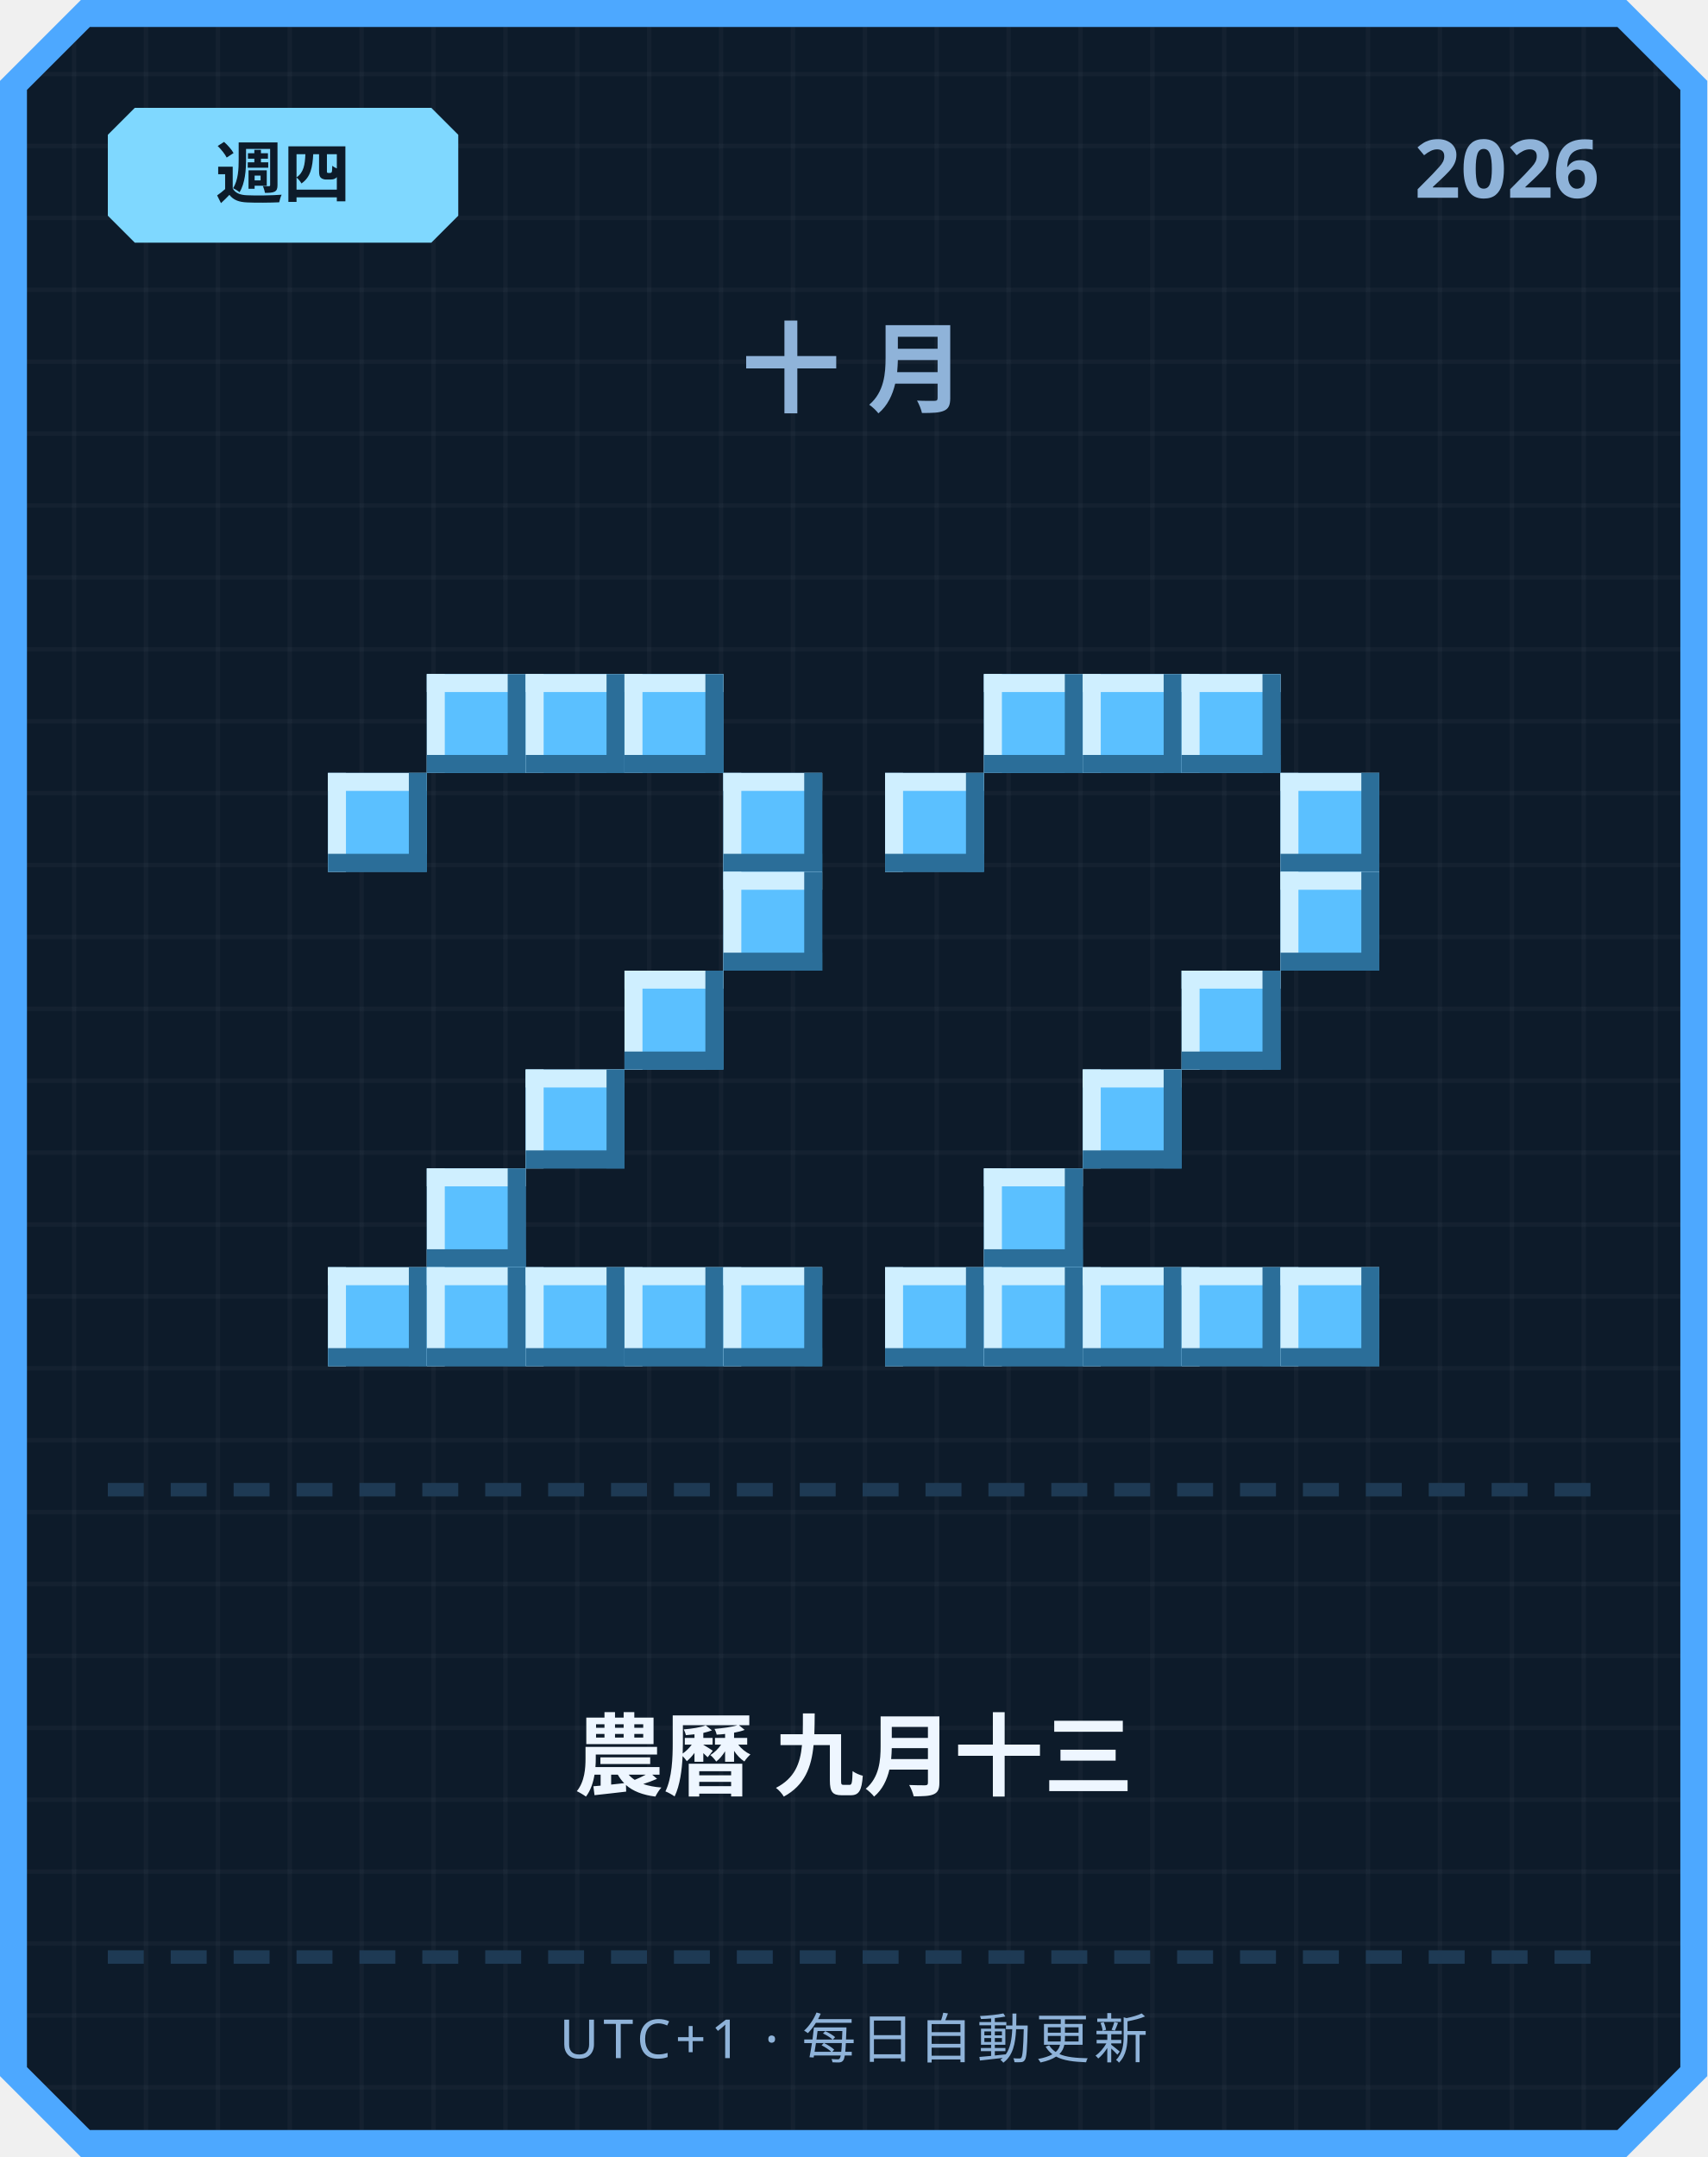
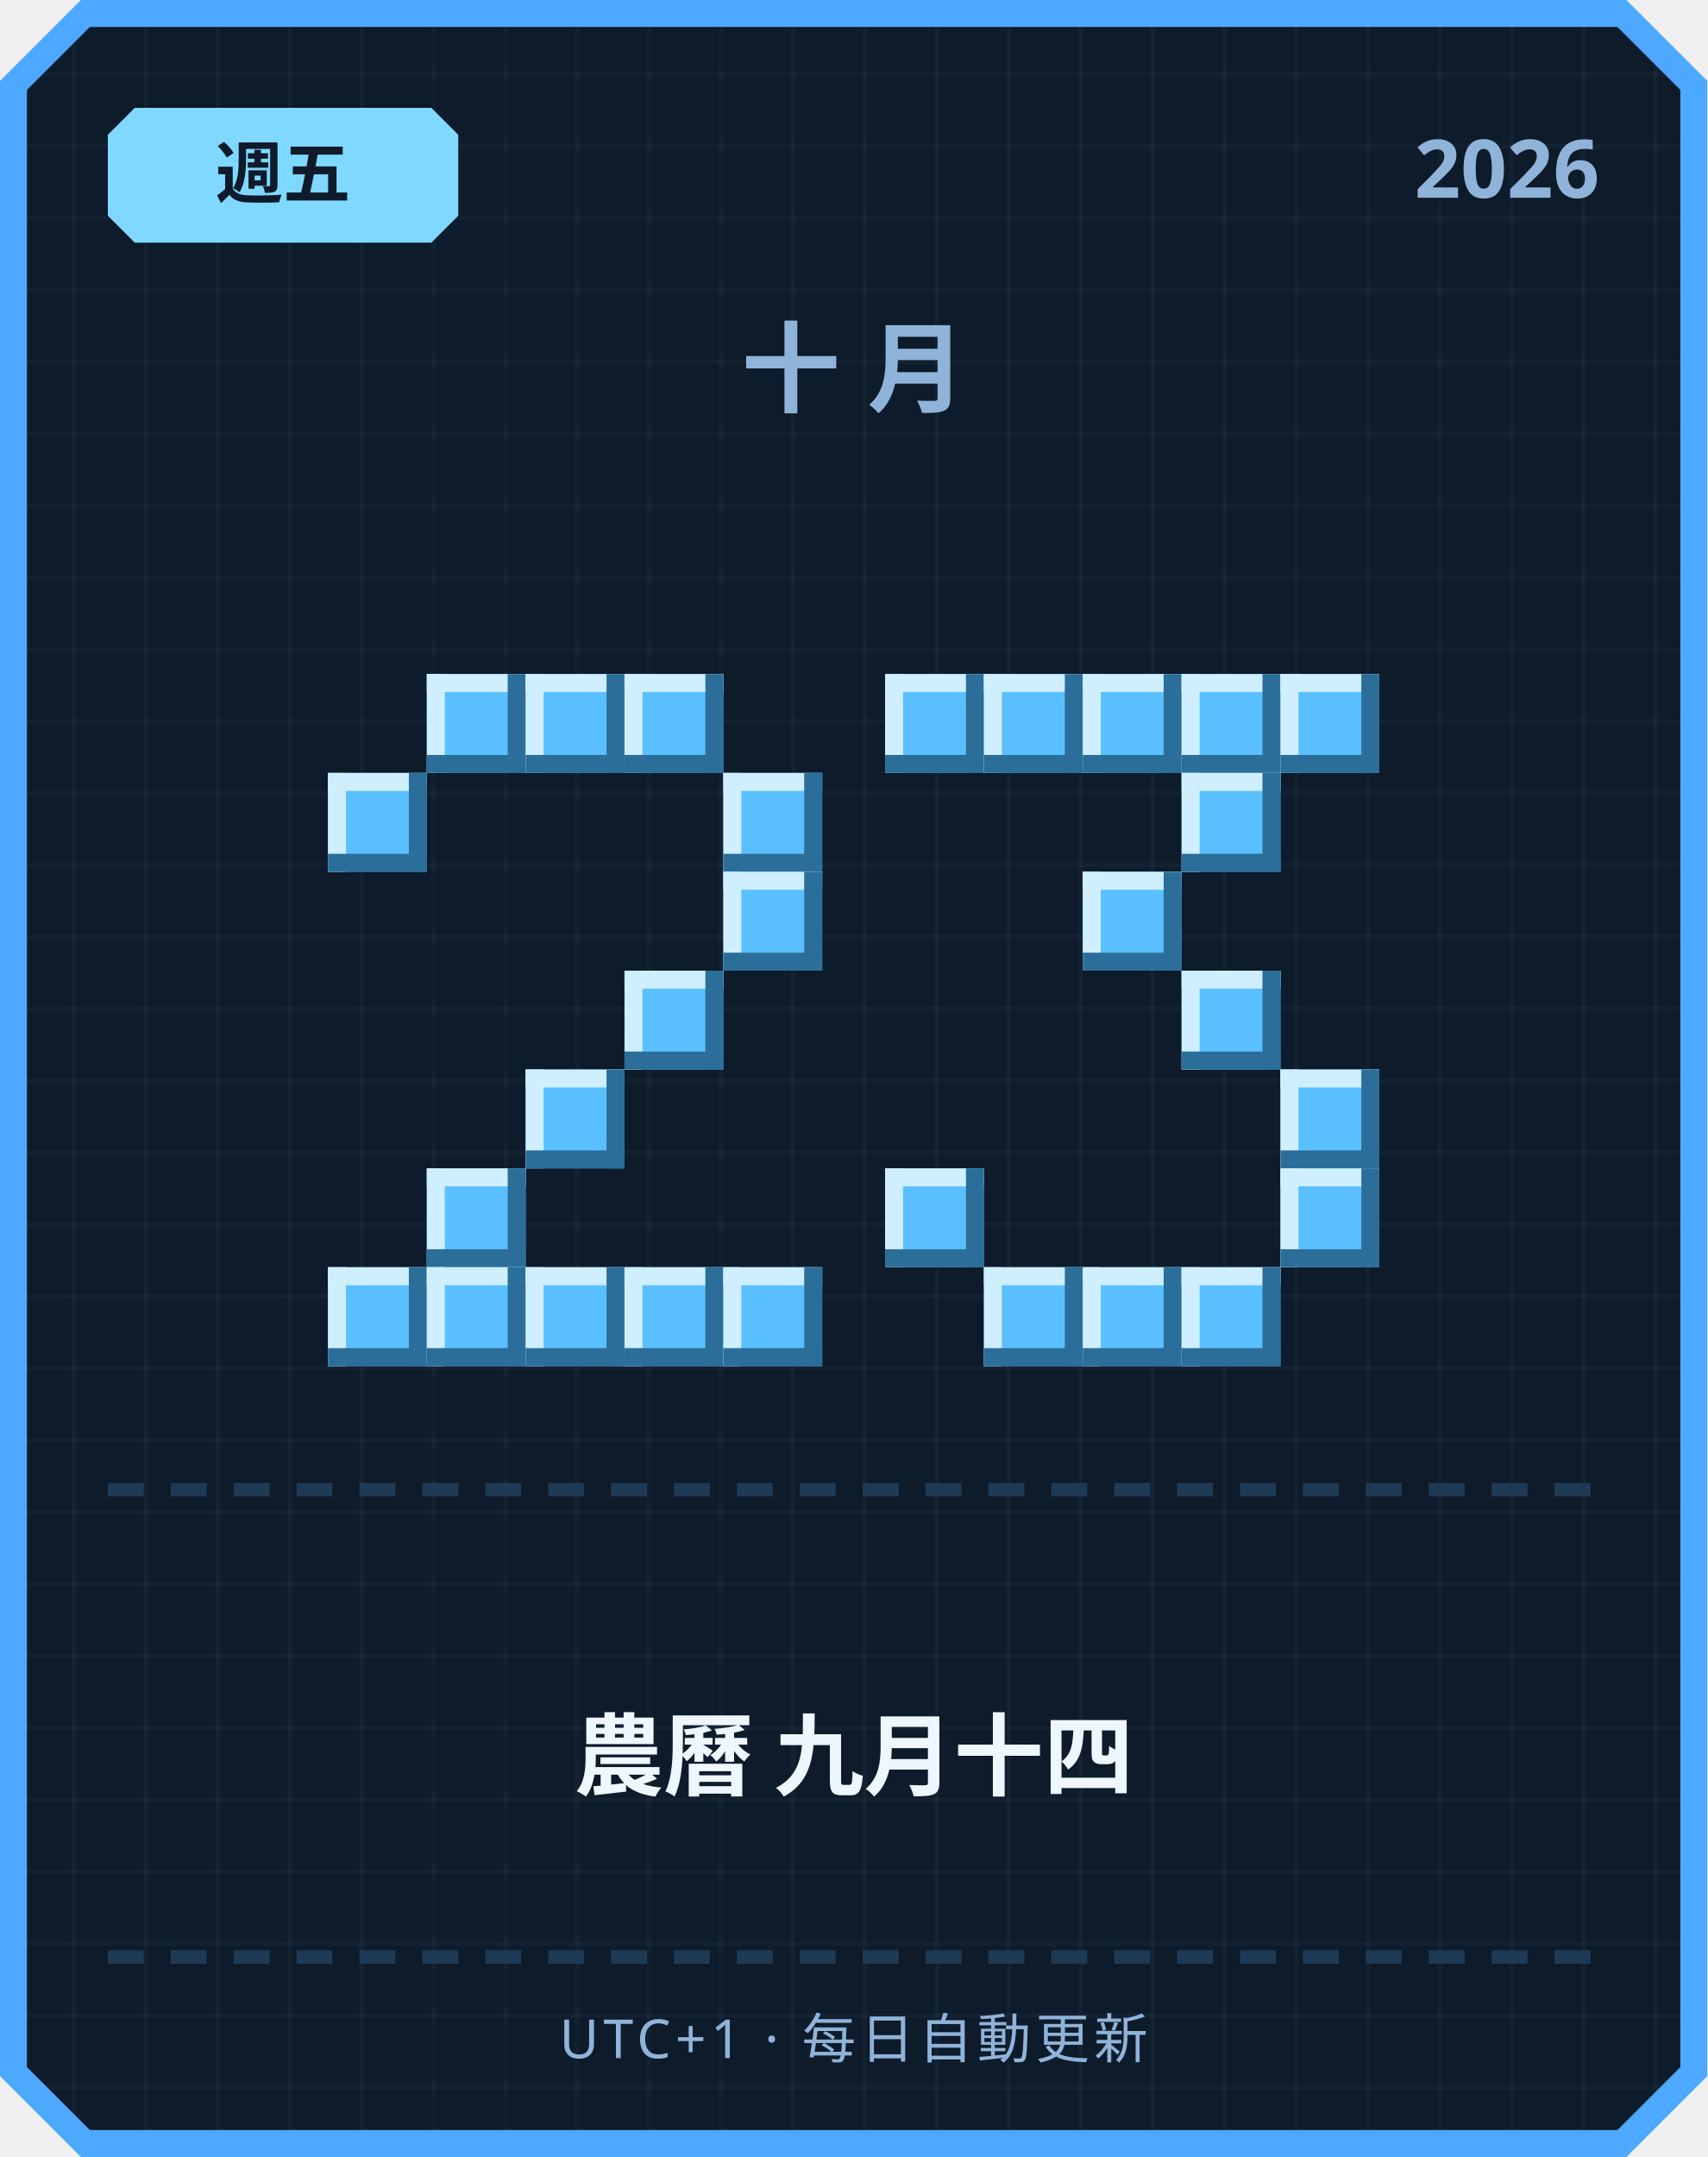
<svg xmlns="http://www.w3.org/2000/svg" width="380" height="480" viewBox="0 0 380 480">
  <defs>
    <pattern id="grid" width="16" height="16" patternUnits="userSpaceOnUse">
      <rect width="16" height="16" fill="#0d1b2a" />
      <rect width="1" height="16" fill="#ffffff" opacity="0.03" />
      <rect width="16" height="1" fill="#ffffff" opacity="0.03" />
    </pattern>
  </defs>
  <path d="M 18,0 L 362,0 L 380,18 L 380,462 L 362,480 L 18,480 L 0,462 L 0,18 Z" fill="#4da8ff" />
  <path d="M 20,6 L 360,6 L 374,20 L 374,460 L 360,474 L 20,474 L 6,460 L 6,20 Z" fill="url(#grid)" />
  <path d="M 30,24 L 96,24 L 102,30 L 102,48 L 96,54 L 30,54 L 24,48 L 24,30 Z" fill="#7fd8ff" />
-   <text x="63" y="44" text-anchor="middle" font-family="'Segoe UI', sans-serif" font-size="15" font-weight="700" fill="#0d1b2a">週四</text>
+   <text x="63" y="44" text-anchor="middle" font-family="'Segoe UI', sans-serif" font-size="15" font-weight="700" fill="#0d1b2a">週五</text>
  <text x="356" y="44" text-anchor="end" font-family="'Segoe UI', sans-serif" font-size="18" font-weight="700" fill="#8fb3d9">2026</text>
  <text x="190" y="90" text-anchor="middle" font-family="'Segoe UI', sans-serif" font-size="22" font-weight="700" letter-spacing="6" fill="#8fb3d9">十月</text>
  <rect x="95" y="150" width="22" height="22" fill="#5bc0ff" />
  <rect x="95" y="150" width="22" height="4" fill="#cfefff" />
  <rect x="95" y="150" width="4" height="22" fill="#cfefff" />
  <rect x="95" y="168" width="22" height="4" fill="#2b6e99" />
  <rect x="113" y="150" width="4" height="22" fill="#2b6e99" />
  <rect x="117" y="150" width="22" height="22" fill="#5bc0ff" />
  <rect x="117" y="150" width="22" height="4" fill="#cfefff" />
  <rect x="117" y="150" width="4" height="22" fill="#cfefff" />
  <rect x="117" y="168" width="22" height="4" fill="#2b6e99" />
  <rect x="135" y="150" width="4" height="22" fill="#2b6e99" />
  <rect x="139" y="150" width="22" height="22" fill="#5bc0ff" />
  <rect x="139" y="150" width="22" height="4" fill="#cfefff" />
  <rect x="139" y="150" width="4" height="22" fill="#cfefff" />
  <rect x="139" y="168" width="22" height="4" fill="#2b6e99" />
  <rect x="157" y="150" width="4" height="22" fill="#2b6e99" />
  <rect x="73" y="172" width="22" height="22" fill="#5bc0ff" />
  <rect x="73" y="172" width="22" height="4" fill="#cfefff" />
  <rect x="73" y="172" width="4" height="22" fill="#cfefff" />
  <rect x="73" y="190" width="22" height="4" fill="#2b6e99" />
  <rect x="91" y="172" width="4" height="22" fill="#2b6e99" />
  <rect x="161" y="172" width="22" height="22" fill="#5bc0ff" />
  <rect x="161" y="172" width="22" height="4" fill="#cfefff" />
  <rect x="161" y="172" width="4" height="22" fill="#cfefff" />
  <rect x="161" y="190" width="22" height="4" fill="#2b6e99" />
  <rect x="179" y="172" width="4" height="22" fill="#2b6e99" />
  <rect x="161" y="194" width="22" height="22" fill="#5bc0ff" />
  <rect x="161" y="194" width="22" height="4" fill="#cfefff" />
  <rect x="161" y="194" width="4" height="22" fill="#cfefff" />
  <rect x="161" y="212" width="22" height="4" fill="#2b6e99" />
  <rect x="179" y="194" width="4" height="22" fill="#2b6e99" />
  <rect x="139" y="216" width="22" height="22" fill="#5bc0ff" />
  <rect x="139" y="216" width="22" height="4" fill="#cfefff" />
  <rect x="139" y="216" width="4" height="22" fill="#cfefff" />
  <rect x="139" y="234" width="22" height="4" fill="#2b6e99" />
  <rect x="157" y="216" width="4" height="22" fill="#2b6e99" />
  <rect x="117" y="238" width="22" height="22" fill="#5bc0ff" />
  <rect x="117" y="238" width="22" height="4" fill="#cfefff" />
  <rect x="117" y="238" width="4" height="22" fill="#cfefff" />
  <rect x="117" y="256" width="22" height="4" fill="#2b6e99" />
  <rect x="135" y="238" width="4" height="22" fill="#2b6e99" />
  <rect x="95" y="260" width="22" height="22" fill="#5bc0ff" />
  <rect x="95" y="260" width="22" height="4" fill="#cfefff" />
  <rect x="95" y="260" width="4" height="22" fill="#cfefff" />
  <rect x="95" y="278" width="22" height="4" fill="#2b6e99" />
  <rect x="113" y="260" width="4" height="22" fill="#2b6e99" />
  <rect x="73" y="282" width="22" height="22" fill="#5bc0ff" />
  <rect x="73" y="282" width="22" height="4" fill="#cfefff" />
  <rect x="73" y="282" width="4" height="22" fill="#cfefff" />
  <rect x="73" y="300" width="22" height="4" fill="#2b6e99" />
  <rect x="91" y="282" width="4" height="22" fill="#2b6e99" />
  <rect x="95" y="282" width="22" height="22" fill="#5bc0ff" />
  <rect x="95" y="282" width="22" height="4" fill="#cfefff" />
  <rect x="95" y="282" width="4" height="22" fill="#cfefff" />
  <rect x="95" y="300" width="22" height="4" fill="#2b6e99" />
  <rect x="113" y="282" width="4" height="22" fill="#2b6e99" />
  <rect x="117" y="282" width="22" height="22" fill="#5bc0ff" />
  <rect x="117" y="282" width="22" height="4" fill="#cfefff" />
  <rect x="117" y="282" width="4" height="22" fill="#cfefff" />
  <rect x="117" y="300" width="22" height="4" fill="#2b6e99" />
  <rect x="135" y="282" width="4" height="22" fill="#2b6e99" />
  <rect x="139" y="282" width="22" height="22" fill="#5bc0ff" />
  <rect x="139" y="282" width="22" height="4" fill="#cfefff" />
  <rect x="139" y="282" width="4" height="22" fill="#cfefff" />
  <rect x="139" y="300" width="22" height="4" fill="#2b6e99" />
  <rect x="157" y="282" width="4" height="22" fill="#2b6e99" />
  <rect x="161" y="282" width="22" height="22" fill="#5bc0ff" />
  <rect x="161" y="282" width="22" height="4" fill="#cfefff" />
  <rect x="161" y="282" width="4" height="22" fill="#cfefff" />
  <rect x="161" y="300" width="22" height="4" fill="#2b6e99" />
  <rect x="179" y="282" width="4" height="22" fill="#2b6e99" />
+   <rect x="197" y="150" width="22" height="22" fill="#5bc0ff" />
+   <rect x="197" y="150" width="22" height="4" fill="#cfefff" />
+   <rect x="197" y="150" width="4" height="22" fill="#cfefff" />
+   <rect x="197" y="168" width="22" height="4" fill="#2b6e99" />
+   <rect x="215" y="150" width="4" height="22" fill="#2b6e99" />
  <rect x="219" y="150" width="22" height="22" fill="#5bc0ff" />
  <rect x="219" y="150" width="22" height="4" fill="#cfefff" />
  <rect x="219" y="150" width="4" height="22" fill="#cfefff" />
  <rect x="219" y="168" width="22" height="4" fill="#2b6e99" />
  <rect x="237" y="150" width="4" height="22" fill="#2b6e99" />
  <rect x="241" y="150" width="22" height="22" fill="#5bc0ff" />
  <rect x="241" y="150" width="22" height="4" fill="#cfefff" />
  <rect x="241" y="150" width="4" height="22" fill="#cfefff" />
  <rect x="241" y="168" width="22" height="4" fill="#2b6e99" />
  <rect x="259" y="150" width="4" height="22" fill="#2b6e99" />
  <rect x="263" y="150" width="22" height="22" fill="#5bc0ff" />
  <rect x="263" y="150" width="22" height="4" fill="#cfefff" />
  <rect x="263" y="150" width="4" height="22" fill="#cfefff" />
  <rect x="263" y="168" width="22" height="4" fill="#2b6e99" />
  <rect x="281" y="150" width="4" height="22" fill="#2b6e99" />
-   <rect x="197" y="172" width="22" height="22" fill="#5bc0ff" />
-   <rect x="197" y="172" width="22" height="4" fill="#cfefff" />
-   <rect x="197" y="172" width="4" height="22" fill="#cfefff" />
-   <rect x="197" y="190" width="22" height="4" fill="#2b6e99" />
-   <rect x="215" y="172" width="4" height="22" fill="#2b6e99" />
-   <rect x="285" y="172" width="22" height="22" fill="#5bc0ff" />
-   <rect x="285" y="172" width="22" height="4" fill="#cfefff" />
-   <rect x="285" y="172" width="4" height="22" fill="#cfefff" />
-   <rect x="285" y="190" width="22" height="4" fill="#2b6e99" />
-   <rect x="303" y="172" width="4" height="22" fill="#2b6e99" />
-   <rect x="285" y="194" width="22" height="22" fill="#5bc0ff" />
-   <rect x="285" y="194" width="22" height="4" fill="#cfefff" />
-   <rect x="285" y="194" width="4" height="22" fill="#cfefff" />
-   <rect x="285" y="212" width="22" height="4" fill="#2b6e99" />
-   <rect x="303" y="194" width="4" height="22" fill="#2b6e99" />
+   <rect x="285" y="150" width="22" height="22" fill="#5bc0ff" />
+   <rect x="285" y="150" width="22" height="4" fill="#cfefff" />
+   <rect x="285" y="150" width="4" height="22" fill="#cfefff" />
+   <rect x="285" y="168" width="22" height="4" fill="#2b6e99" />
+   <rect x="303" y="150" width="4" height="22" fill="#2b6e99" />
+   <rect x="263" y="172" width="22" height="22" fill="#5bc0ff" />
+   <rect x="263" y="172" width="22" height="4" fill="#cfefff" />
+   <rect x="263" y="172" width="4" height="22" fill="#cfefff" />
+   <rect x="263" y="190" width="22" height="4" fill="#2b6e99" />
+   <rect x="281" y="172" width="4" height="22" fill="#2b6e99" />
+   <rect x="241" y="194" width="22" height="22" fill="#5bc0ff" />
+   <rect x="241" y="194" width="22" height="4" fill="#cfefff" />
+   <rect x="241" y="194" width="4" height="22" fill="#cfefff" />
+   <rect x="241" y="212" width="22" height="4" fill="#2b6e99" />
+   <rect x="259" y="194" width="4" height="22" fill="#2b6e99" />
  <rect x="263" y="216" width="22" height="22" fill="#5bc0ff" />
  <rect x="263" y="216" width="22" height="4" fill="#cfefff" />
  <rect x="263" y="216" width="4" height="22" fill="#cfefff" />
  <rect x="263" y="234" width="22" height="4" fill="#2b6e99" />
  <rect x="281" y="216" width="4" height="22" fill="#2b6e99" />
-   <rect x="241" y="238" width="22" height="22" fill="#5bc0ff" />
-   <rect x="241" y="238" width="22" height="4" fill="#cfefff" />
-   <rect x="241" y="238" width="4" height="22" fill="#cfefff" />
-   <rect x="241" y="256" width="22" height="4" fill="#2b6e99" />
-   <rect x="259" y="238" width="4" height="22" fill="#2b6e99" />
-   <rect x="219" y="260" width="22" height="22" fill="#5bc0ff" />
-   <rect x="219" y="260" width="22" height="4" fill="#cfefff" />
-   <rect x="219" y="260" width="4" height="22" fill="#cfefff" />
-   <rect x="219" y="278" width="22" height="4" fill="#2b6e99" />
-   <rect x="237" y="260" width="4" height="22" fill="#2b6e99" />
-   <rect x="197" y="282" width="22" height="22" fill="#5bc0ff" />
-   <rect x="197" y="282" width="22" height="4" fill="#cfefff" />
-   <rect x="197" y="282" width="4" height="22" fill="#cfefff" />
-   <rect x="197" y="300" width="22" height="4" fill="#2b6e99" />
-   <rect x="215" y="282" width="4" height="22" fill="#2b6e99" />
+   <rect x="285" y="238" width="22" height="22" fill="#5bc0ff" />
+   <rect x="285" y="238" width="22" height="4" fill="#cfefff" />
+   <rect x="285" y="238" width="4" height="22" fill="#cfefff" />
+   <rect x="285" y="256" width="22" height="4" fill="#2b6e99" />
+   <rect x="303" y="238" width="4" height="22" fill="#2b6e99" />
+   <rect x="197" y="260" width="22" height="22" fill="#5bc0ff" />
+   <rect x="197" y="260" width="22" height="4" fill="#cfefff" />
+   <rect x="197" y="260" width="4" height="22" fill="#cfefff" />
+   <rect x="197" y="278" width="22" height="4" fill="#2b6e99" />
+   <rect x="215" y="260" width="4" height="22" fill="#2b6e99" />
+   <rect x="285" y="260" width="22" height="22" fill="#5bc0ff" />
+   <rect x="285" y="260" width="22" height="4" fill="#cfefff" />
+   <rect x="285" y="260" width="4" height="22" fill="#cfefff" />
+   <rect x="285" y="278" width="22" height="4" fill="#2b6e99" />
+   <rect x="303" y="260" width="4" height="22" fill="#2b6e99" />
  <rect x="219" y="282" width="22" height="22" fill="#5bc0ff" />
  <rect x="219" y="282" width="22" height="4" fill="#cfefff" />
  <rect x="219" y="282" width="4" height="22" fill="#cfefff" />
  <rect x="219" y="300" width="22" height="4" fill="#2b6e99" />
  <rect x="237" y="282" width="4" height="22" fill="#2b6e99" />
  <rect x="241" y="282" width="22" height="22" fill="#5bc0ff" />
  <rect x="241" y="282" width="22" height="4" fill="#cfefff" />
  <rect x="241" y="282" width="4" height="22" fill="#cfefff" />
  <rect x="241" y="300" width="22" height="4" fill="#2b6e99" />
  <rect x="259" y="282" width="4" height="22" fill="#2b6e99" />
  <rect x="263" y="282" width="22" height="22" fill="#5bc0ff" />
  <rect x="263" y="282" width="22" height="4" fill="#cfefff" />
  <rect x="263" y="282" width="4" height="22" fill="#cfefff" />
  <rect x="263" y="300" width="22" height="4" fill="#2b6e99" />
  <rect x="281" y="282" width="4" height="22" fill="#2b6e99" />
-   <rect x="285" y="282" width="22" height="22" fill="#5bc0ff" />
-   <rect x="285" y="282" width="22" height="4" fill="#cfefff" />
-   <rect x="285" y="282" width="4" height="22" fill="#cfefff" />
-   <rect x="285" y="300" width="22" height="4" fill="#2b6e99" />
-   <rect x="303" y="282" width="4" height="22" fill="#2b6e99" />
  <rect x="24" y="330" width="8" height="3" fill="#1e3a54" />
  <rect x="38" y="330" width="8" height="3" fill="#1e3a54" />
  <rect x="52" y="330" width="8" height="3" fill="#1e3a54" />
  <rect x="66" y="330" width="8" height="3" fill="#1e3a54" />
  <rect x="80" y="330" width="8" height="3" fill="#1e3a54" />
  <rect x="94" y="330" width="8" height="3" fill="#1e3a54" />
  <rect x="108" y="330" width="8" height="3" fill="#1e3a54" />
  <rect x="122" y="330" width="8" height="3" fill="#1e3a54" />
  <rect x="136" y="330" width="8" height="3" fill="#1e3a54" />
  <rect x="150" y="330" width="8" height="3" fill="#1e3a54" />
  <rect x="164" y="330" width="8" height="3" fill="#1e3a54" />
  <rect x="178" y="330" width="8" height="3" fill="#1e3a54" />
  <rect x="192" y="330" width="8" height="3" fill="#1e3a54" />
  <rect x="206" y="330" width="8" height="3" fill="#1e3a54" />
  <rect x="220" y="330" width="8" height="3" fill="#1e3a54" />
  <rect x="234" y="330" width="8" height="3" fill="#1e3a54" />
  <rect x="248" y="330" width="8" height="3" fill="#1e3a54" />
  <rect x="262" y="330" width="8" height="3" fill="#1e3a54" />
  <rect x="276" y="330" width="8" height="3" fill="#1e3a54" />
  <rect x="290" y="330" width="8" height="3" fill="#1e3a54" />
  <rect x="304" y="330" width="8" height="3" fill="#1e3a54" />
  <rect x="318" y="330" width="8" height="3" fill="#1e3a54" />
  <rect x="332" y="330" width="8" height="3" fill="#1e3a54" />
  <rect x="346" y="330" width="8" height="3" fill="#1e3a54" />
-   <text x="190" y="398" text-anchor="middle" font-family="'Segoe UI', 'Microsoft JhengHei', sans-serif" font-size="20" font-weight="700" fill="#eef6ff">農曆 九月十三</text>
+   <text x="190" y="398" text-anchor="middle" font-family="'Segoe UI', 'Microsoft JhengHei', sans-serif" font-size="20" font-weight="700" fill="#eef6ff">農曆 九月十四</text>
  <rect x="24" y="434" width="8" height="3" fill="#1e3a54" />
  <rect x="38" y="434" width="8" height="3" fill="#1e3a54" />
  <rect x="52" y="434" width="8" height="3" fill="#1e3a54" />
  <rect x="66" y="434" width="8" height="3" fill="#1e3a54" />
  <rect x="80" y="434" width="8" height="3" fill="#1e3a54" />
  <rect x="94" y="434" width="8" height="3" fill="#1e3a54" />
  <rect x="108" y="434" width="8" height="3" fill="#1e3a54" />
  <rect x="122" y="434" width="8" height="3" fill="#1e3a54" />
  <rect x="136" y="434" width="8" height="3" fill="#1e3a54" />
  <rect x="150" y="434" width="8" height="3" fill="#1e3a54" />
  <rect x="164" y="434" width="8" height="3" fill="#1e3a54" />
  <rect x="178" y="434" width="8" height="3" fill="#1e3a54" />
  <rect x="192" y="434" width="8" height="3" fill="#1e3a54" />
  <rect x="206" y="434" width="8" height="3" fill="#1e3a54" />
  <rect x="220" y="434" width="8" height="3" fill="#1e3a54" />
  <rect x="234" y="434" width="8" height="3" fill="#1e3a54" />
  <rect x="248" y="434" width="8" height="3" fill="#1e3a54" />
  <rect x="262" y="434" width="8" height="3" fill="#1e3a54" />
  <rect x="276" y="434" width="8" height="3" fill="#1e3a54" />
  <rect x="290" y="434" width="8" height="3" fill="#1e3a54" />
  <rect x="304" y="434" width="8" height="3" fill="#1e3a54" />
  <rect x="318" y="434" width="8" height="3" fill="#1e3a54" />
  <rect x="332" y="434" width="8" height="3" fill="#1e3a54" />
  <rect x="346" y="434" width="8" height="3" fill="#1e3a54" />
  <text x="190" y="458" text-anchor="middle" font-family="'Segoe UI', sans-serif" font-size="12" letter-spacing="1" fill="#8fb3d9">UTC+1 · 每日自動更新</text>
</svg>
